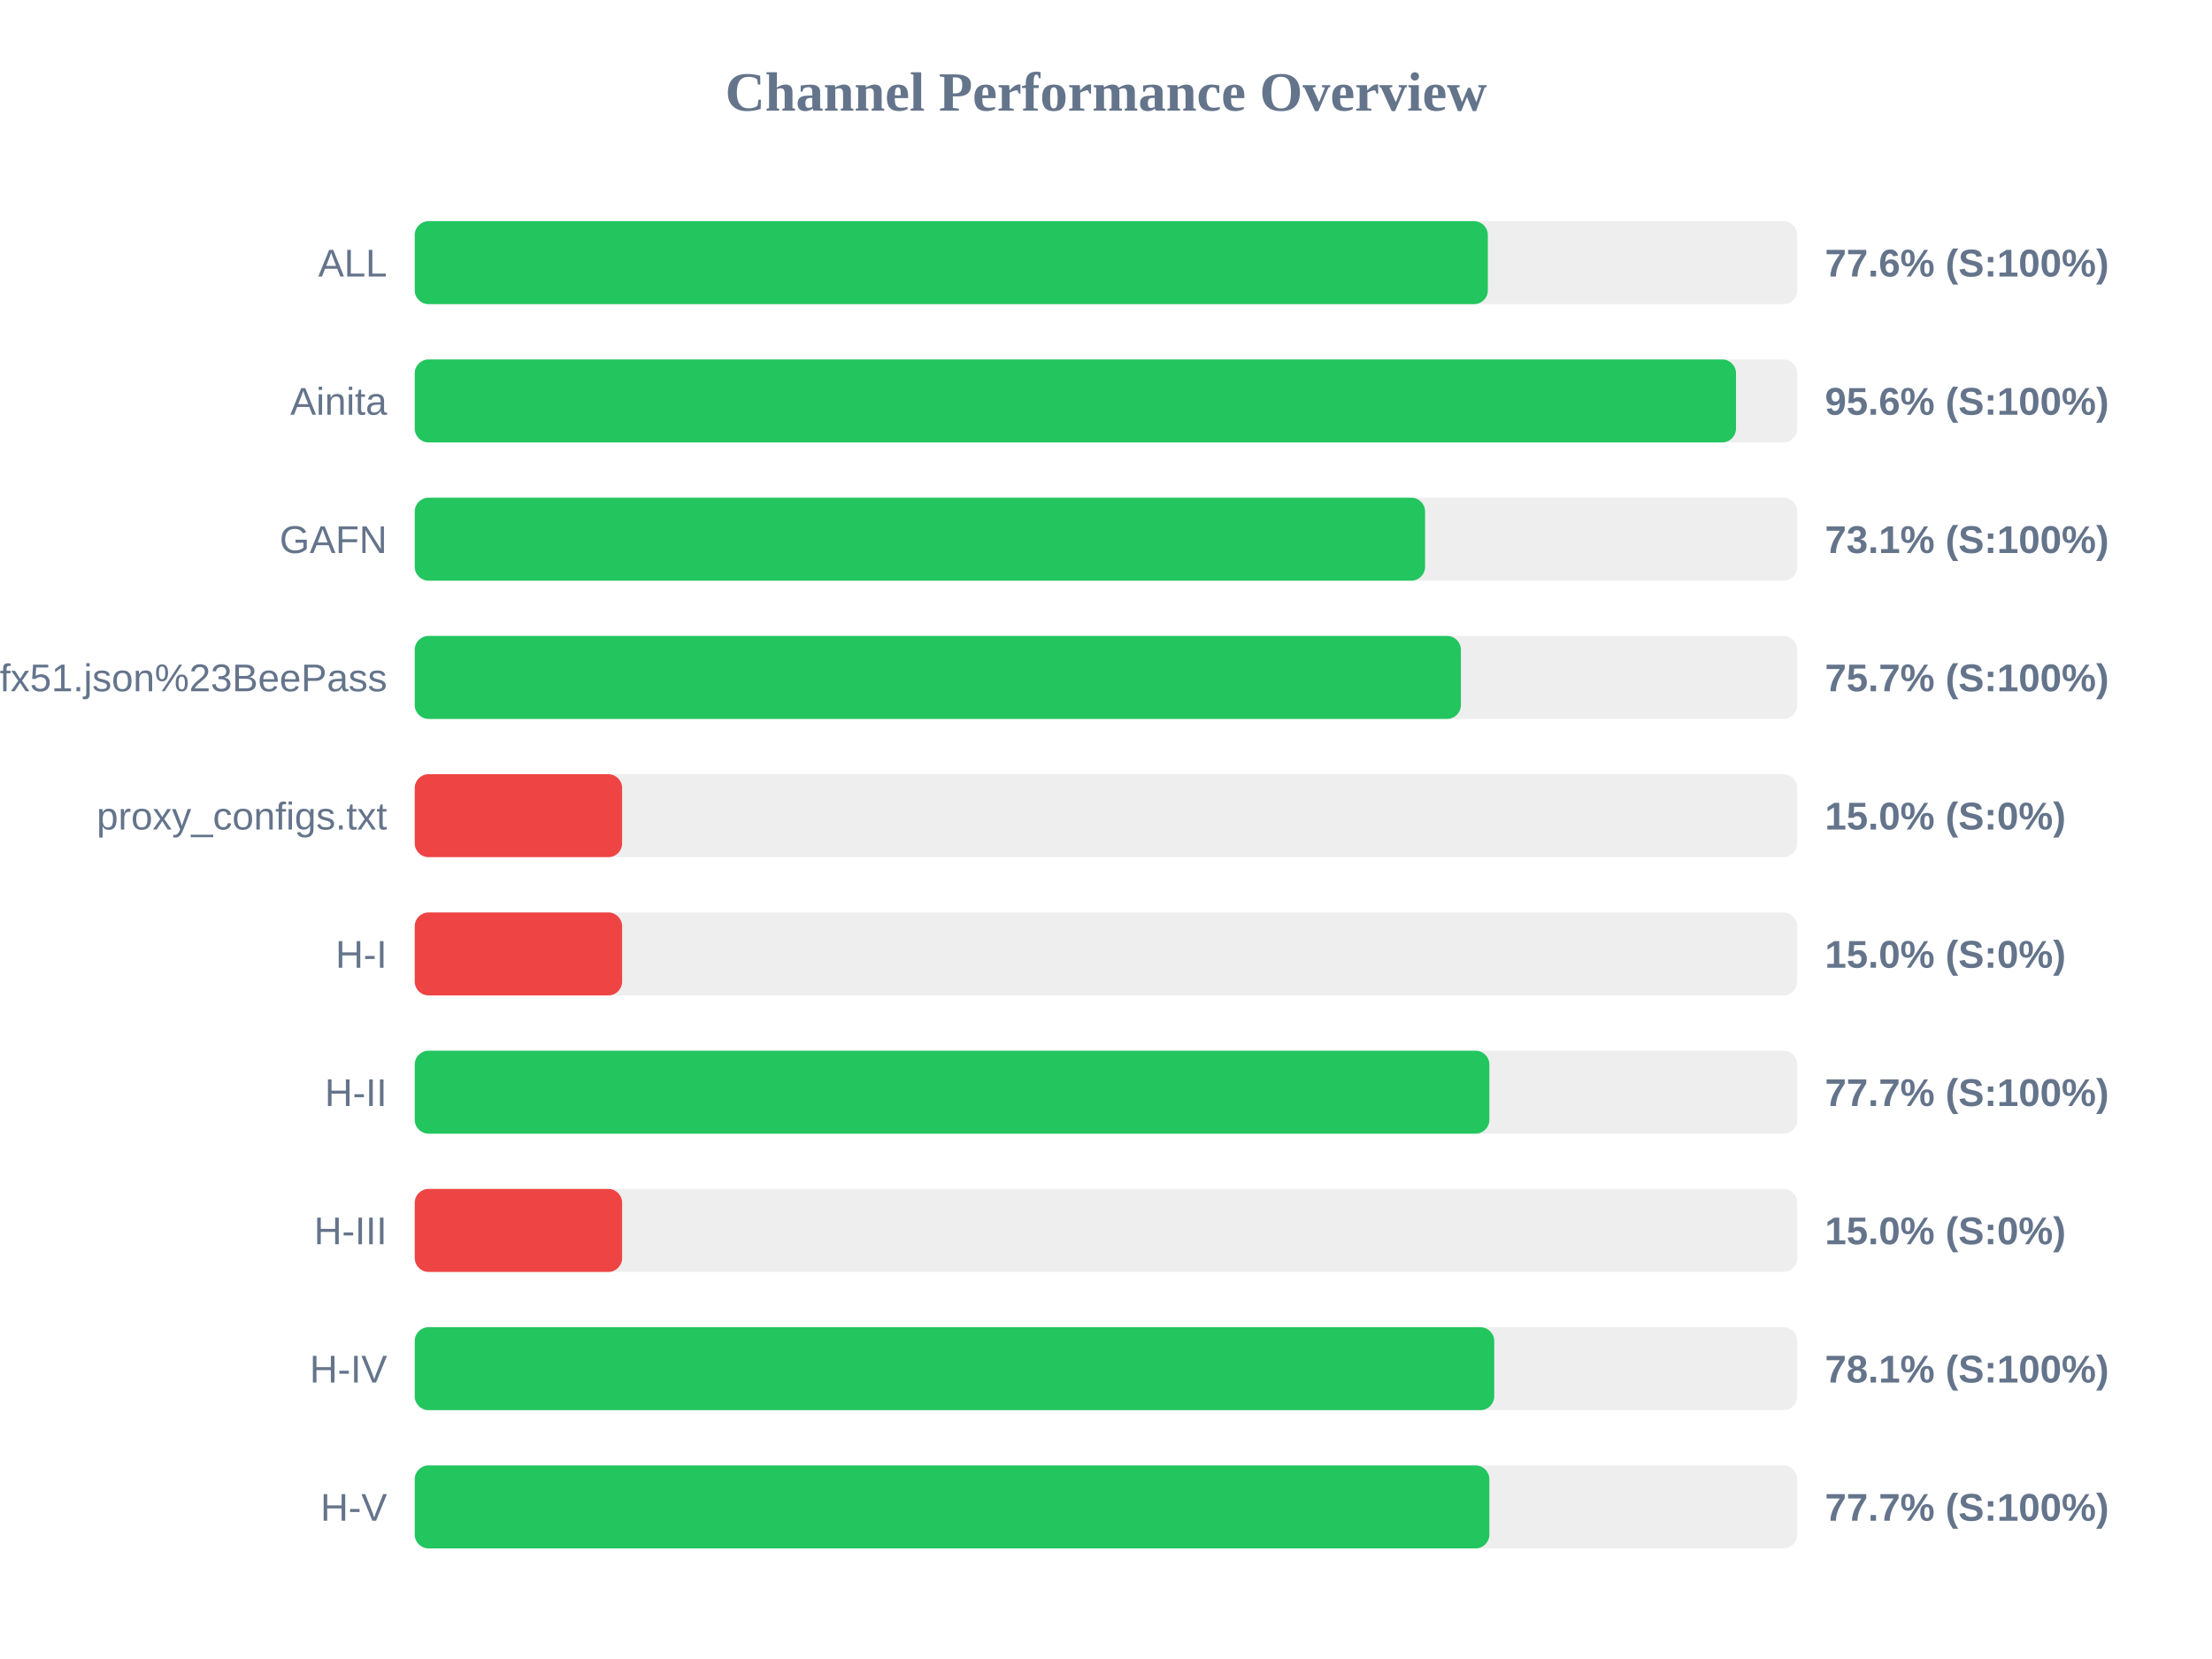
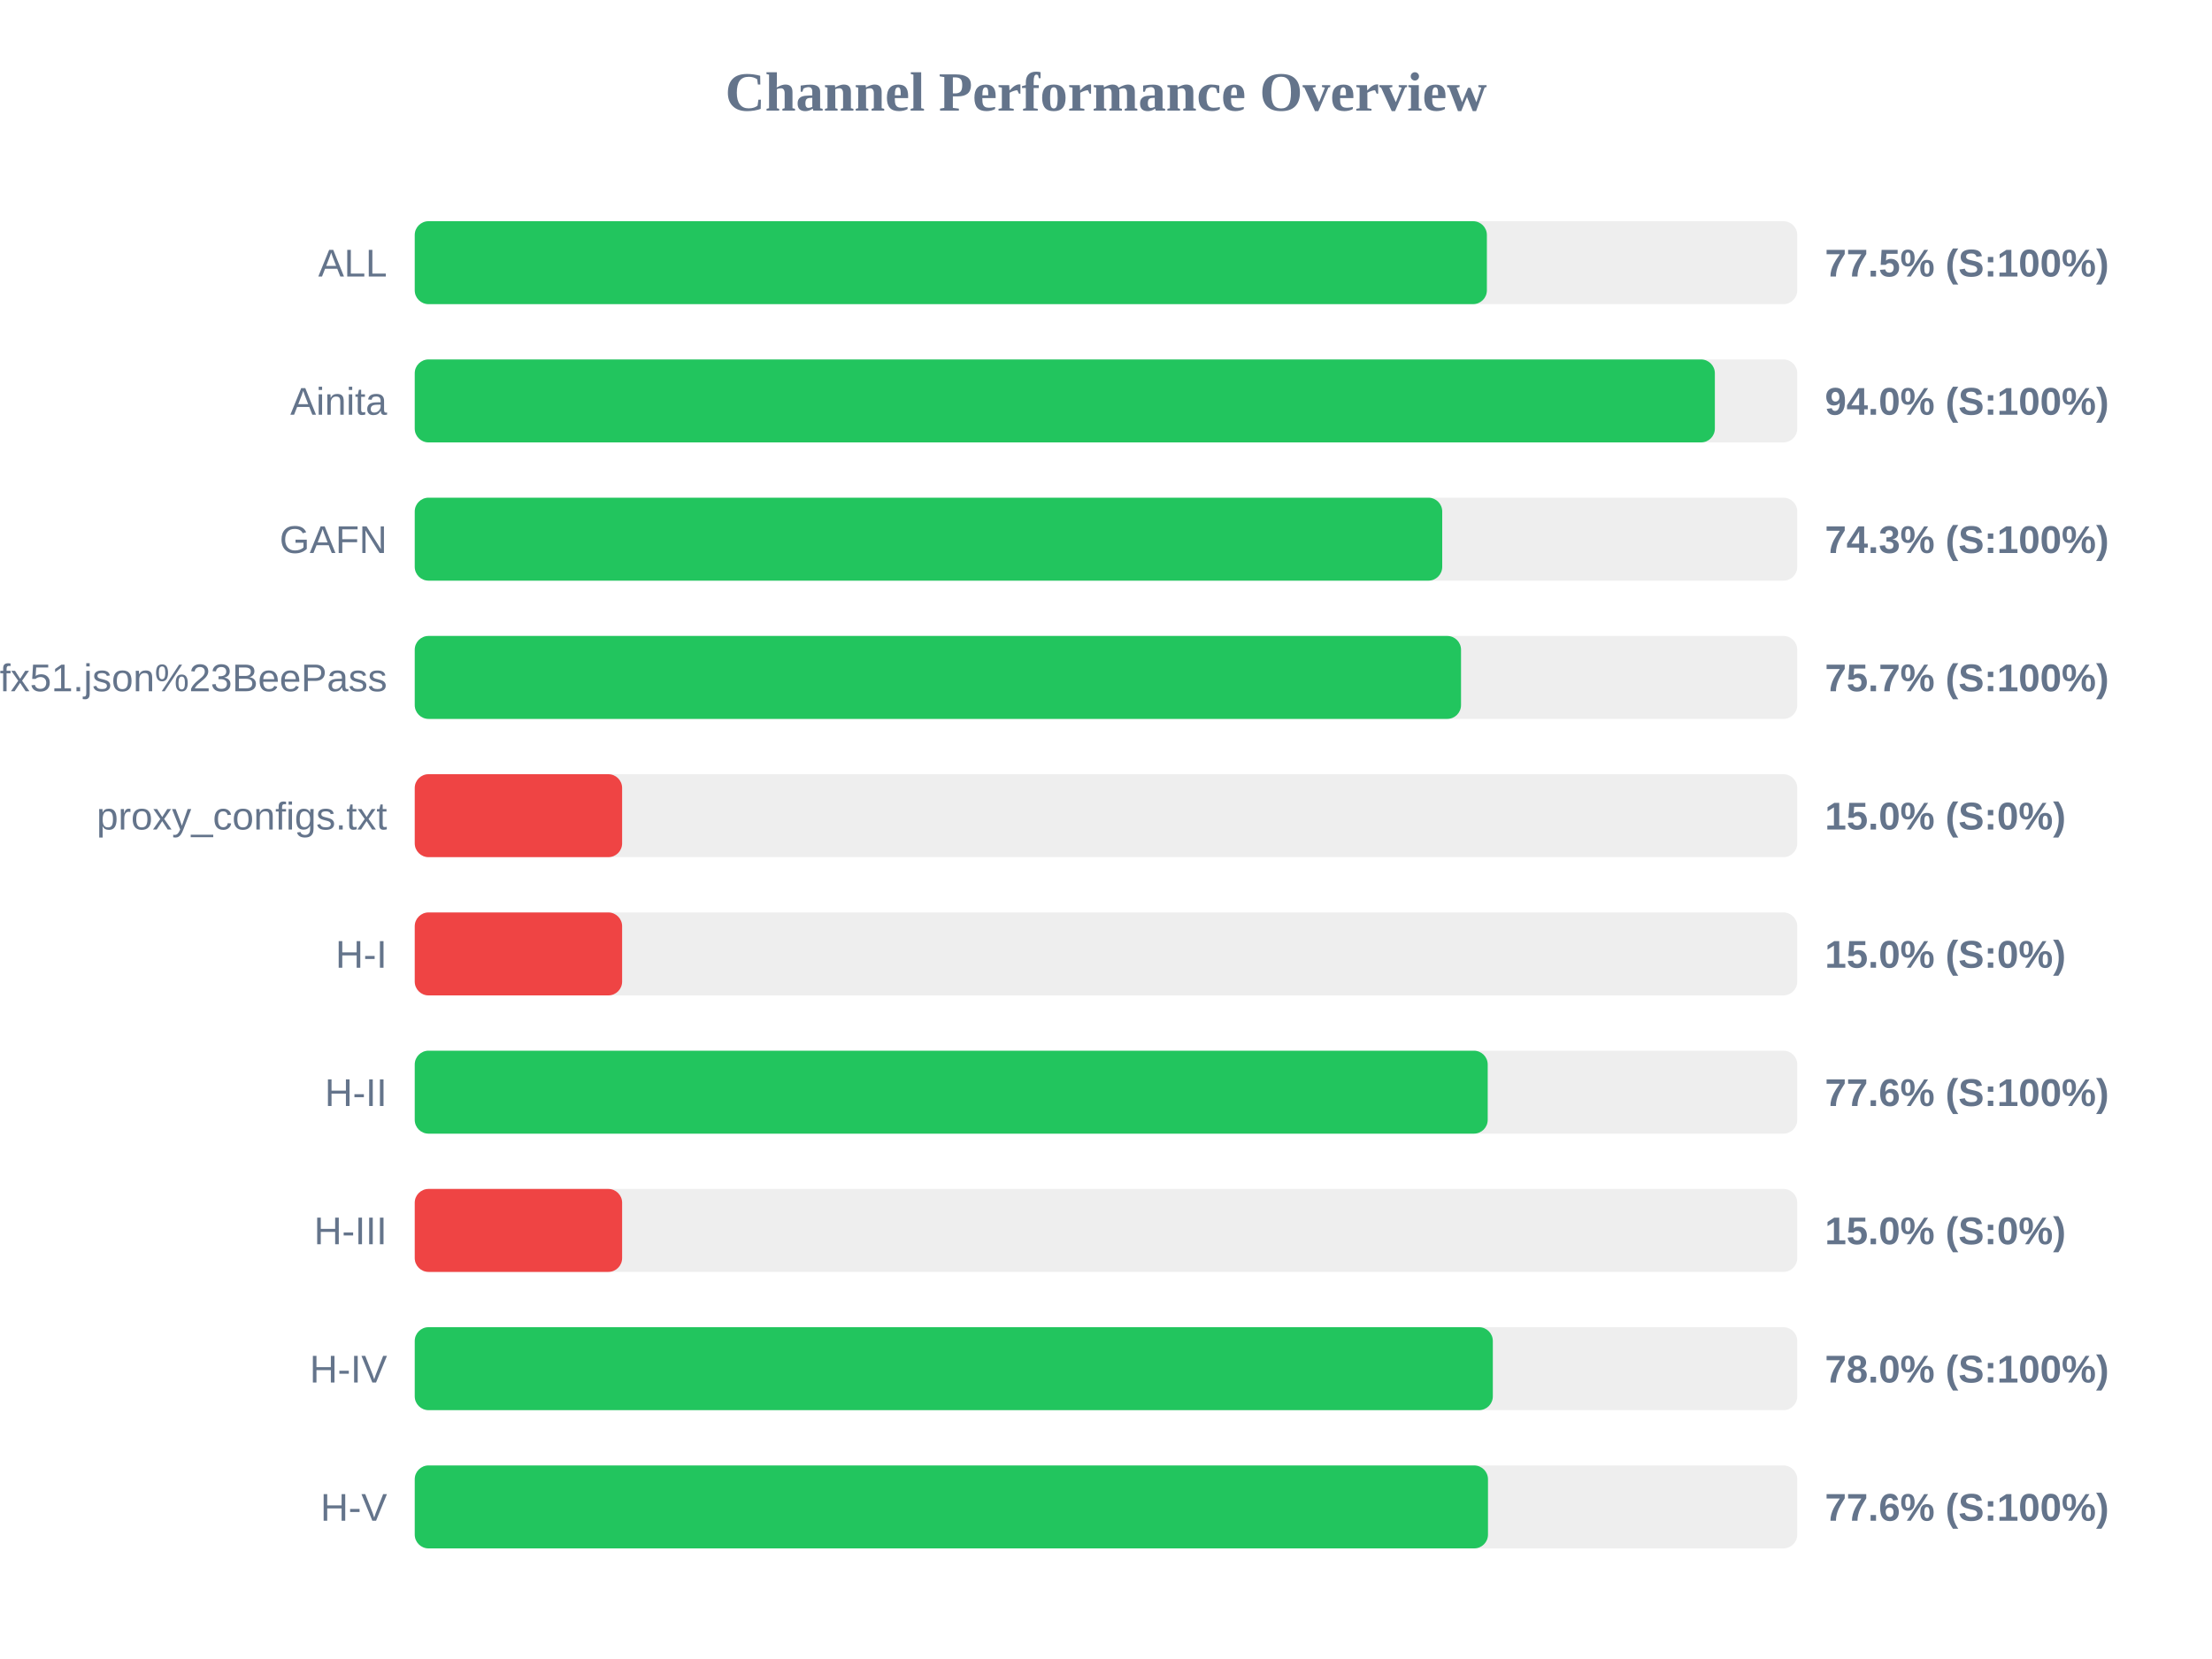
<svg xmlns="http://www.w3.org/2000/svg" width="800" height="600" version="1.1">
  <style>
        .row { font: 14px Arial; fill: #64748b; }
        .score { font: bold 14px Arial; fill: #64748b; }
    </style>
  <text x="400" y="40" text-anchor="middle" font-size="20px" font-weight="bold" fill="#64748b">Channel Performance Overview</text>
  <rect x="150" y="80" width="500" height="30" fill="#eee" rx="5" />
-   <rect x="150" y="80" width="388.1" height="30" fill="#22c55e" rx="5" />
+   <rect x="150" y="80" width="387.75" height="30" fill="#22c55e" rx="5" />
  <text x="140" y="100" text-anchor="end" class="row">ALL</text>
-   <text x="660" y="100" text-anchor="start" class="score">77.6% (S:100%)</text>
+   <text x="660" y="100" text-anchor="start" class="score">77.5% (S:100%)</text>
  <rect x="150" y="130" width="500" height="30" fill="#eee" rx="5" />
-   <rect x="150" y="130" width="477.85" height="30" fill="#22c55e" rx="5" />
+   <rect x="150" y="130" width="470.2" height="30" fill="#22c55e" rx="5" />
  <text x="140" y="150" text-anchor="end" class="row">Ainita</text>
-   <text x="660" y="150" text-anchor="start" class="score">95.6% (S:100%)</text>
+   <text x="660" y="150" text-anchor="start" class="score">94.0% (S:100%)</text>
  <rect x="150" y="180" width="500" height="30" fill="#eee" rx="5" />
-   <rect x="150" y="180" width="365.4" height="30" fill="#22c55e" rx="5" />
+   <rect x="150" y="180" width="371.6" height="30" fill="#22c55e" rx="5" />
  <text x="140" y="200" text-anchor="end" class="row">GAFN</text>
-   <text x="660" y="200" text-anchor="start" class="score">73.1% (S:100%)</text>
+   <text x="660" y="200" text-anchor="start" class="score">74.3% (S:100%)</text>
  <rect x="150" y="230" width="500" height="30" fill="#eee" rx="5" />
-   <rect x="150" y="230" width="378.35" height="30" fill="#22c55e" rx="5" />
+   <rect x="150" y="230" width="378.4" height="30" fill="#22c55e" rx="5" />
  <text x="140" y="250" text-anchor="end" class="row">sub?s=ssconf%3A%2F%2Fs3.amazonaws.com%2Fbeedynconprd%2Fzf38bv6oxi1nv3wfkpmxyfl8yj5fargza3foantoalu16vznl0ckxx7bgf1ufx51.json%23BeePass</text>
  <text x="660" y="250" text-anchor="start" class="score">75.7% (S:100%)</text>
  <rect x="150" y="280" width="500" height="30" fill="#eee" rx="5" />
  <rect x="150" y="280" width="75.0" height="30" fill="#ef4444" rx="5" />
  <text x="140" y="300" text-anchor="end" class="row">proxy_configs.txt</text>
  <text x="660" y="300" text-anchor="start" class="score">15.0% (S:0%)</text>
  <rect x="150" y="330" width="500" height="30" fill="#eee" rx="5" />
  <rect x="150" y="330" width="75.0" height="30" fill="#ef4444" rx="5" />
  <text x="140" y="350" text-anchor="end" class="row">H-I</text>
  <text x="660" y="350" text-anchor="start" class="score">15.0% (S:0%)</text>
  <rect x="150" y="380" width="500" height="30" fill="#eee" rx="5" />
-   <rect x="150" y="380" width="388.65" height="30" fill="#22c55e" rx="5" />
+   <rect x="150" y="380" width="388.05" height="30" fill="#22c55e" rx="5" />
  <text x="140" y="400" text-anchor="end" class="row">H-II</text>
-   <text x="660" y="400" text-anchor="start" class="score">77.7% (S:100%)</text>
+   <text x="660" y="400" text-anchor="start" class="score">77.6% (S:100%)</text>
  <rect x="150" y="430" width="500" height="30" fill="#eee" rx="5" />
  <rect x="150" y="430" width="75.0" height="30" fill="#ef4444" rx="5" />
  <text x="140" y="450" text-anchor="end" class="row">H-III</text>
  <text x="660" y="450" text-anchor="start" class="score">15.0% (S:0%)</text>
  <rect x="150" y="480" width="500" height="30" fill="#eee" rx="5" />
-   <rect x="150" y="480" width="390.4" height="30" fill="#22c55e" rx="5" />
+   <rect x="150" y="480" width="389.9" height="30" fill="#22c55e" rx="5" />
  <text x="140" y="500" text-anchor="end" class="row">H-IV</text>
-   <text x="660" y="500" text-anchor="start" class="score">78.1% (S:100%)</text>
+   <text x="660" y="500" text-anchor="start" class="score">78.0% (S:100%)</text>
  <rect x="150" y="530" width="500" height="30" fill="#eee" rx="5" />
-   <rect x="150" y="530" width="388.65" height="30" fill="#22c55e" rx="5" />
+   <rect x="150" y="530" width="388.15" height="30" fill="#22c55e" rx="5" />
  <text x="140" y="550" text-anchor="end" class="row">H-V</text>
-   <text x="660" y="550" text-anchor="start" class="score">77.7% (S:100%)</text>
+   <text x="660" y="550" text-anchor="start" class="score">77.6% (S:100%)</text>
</svg>
